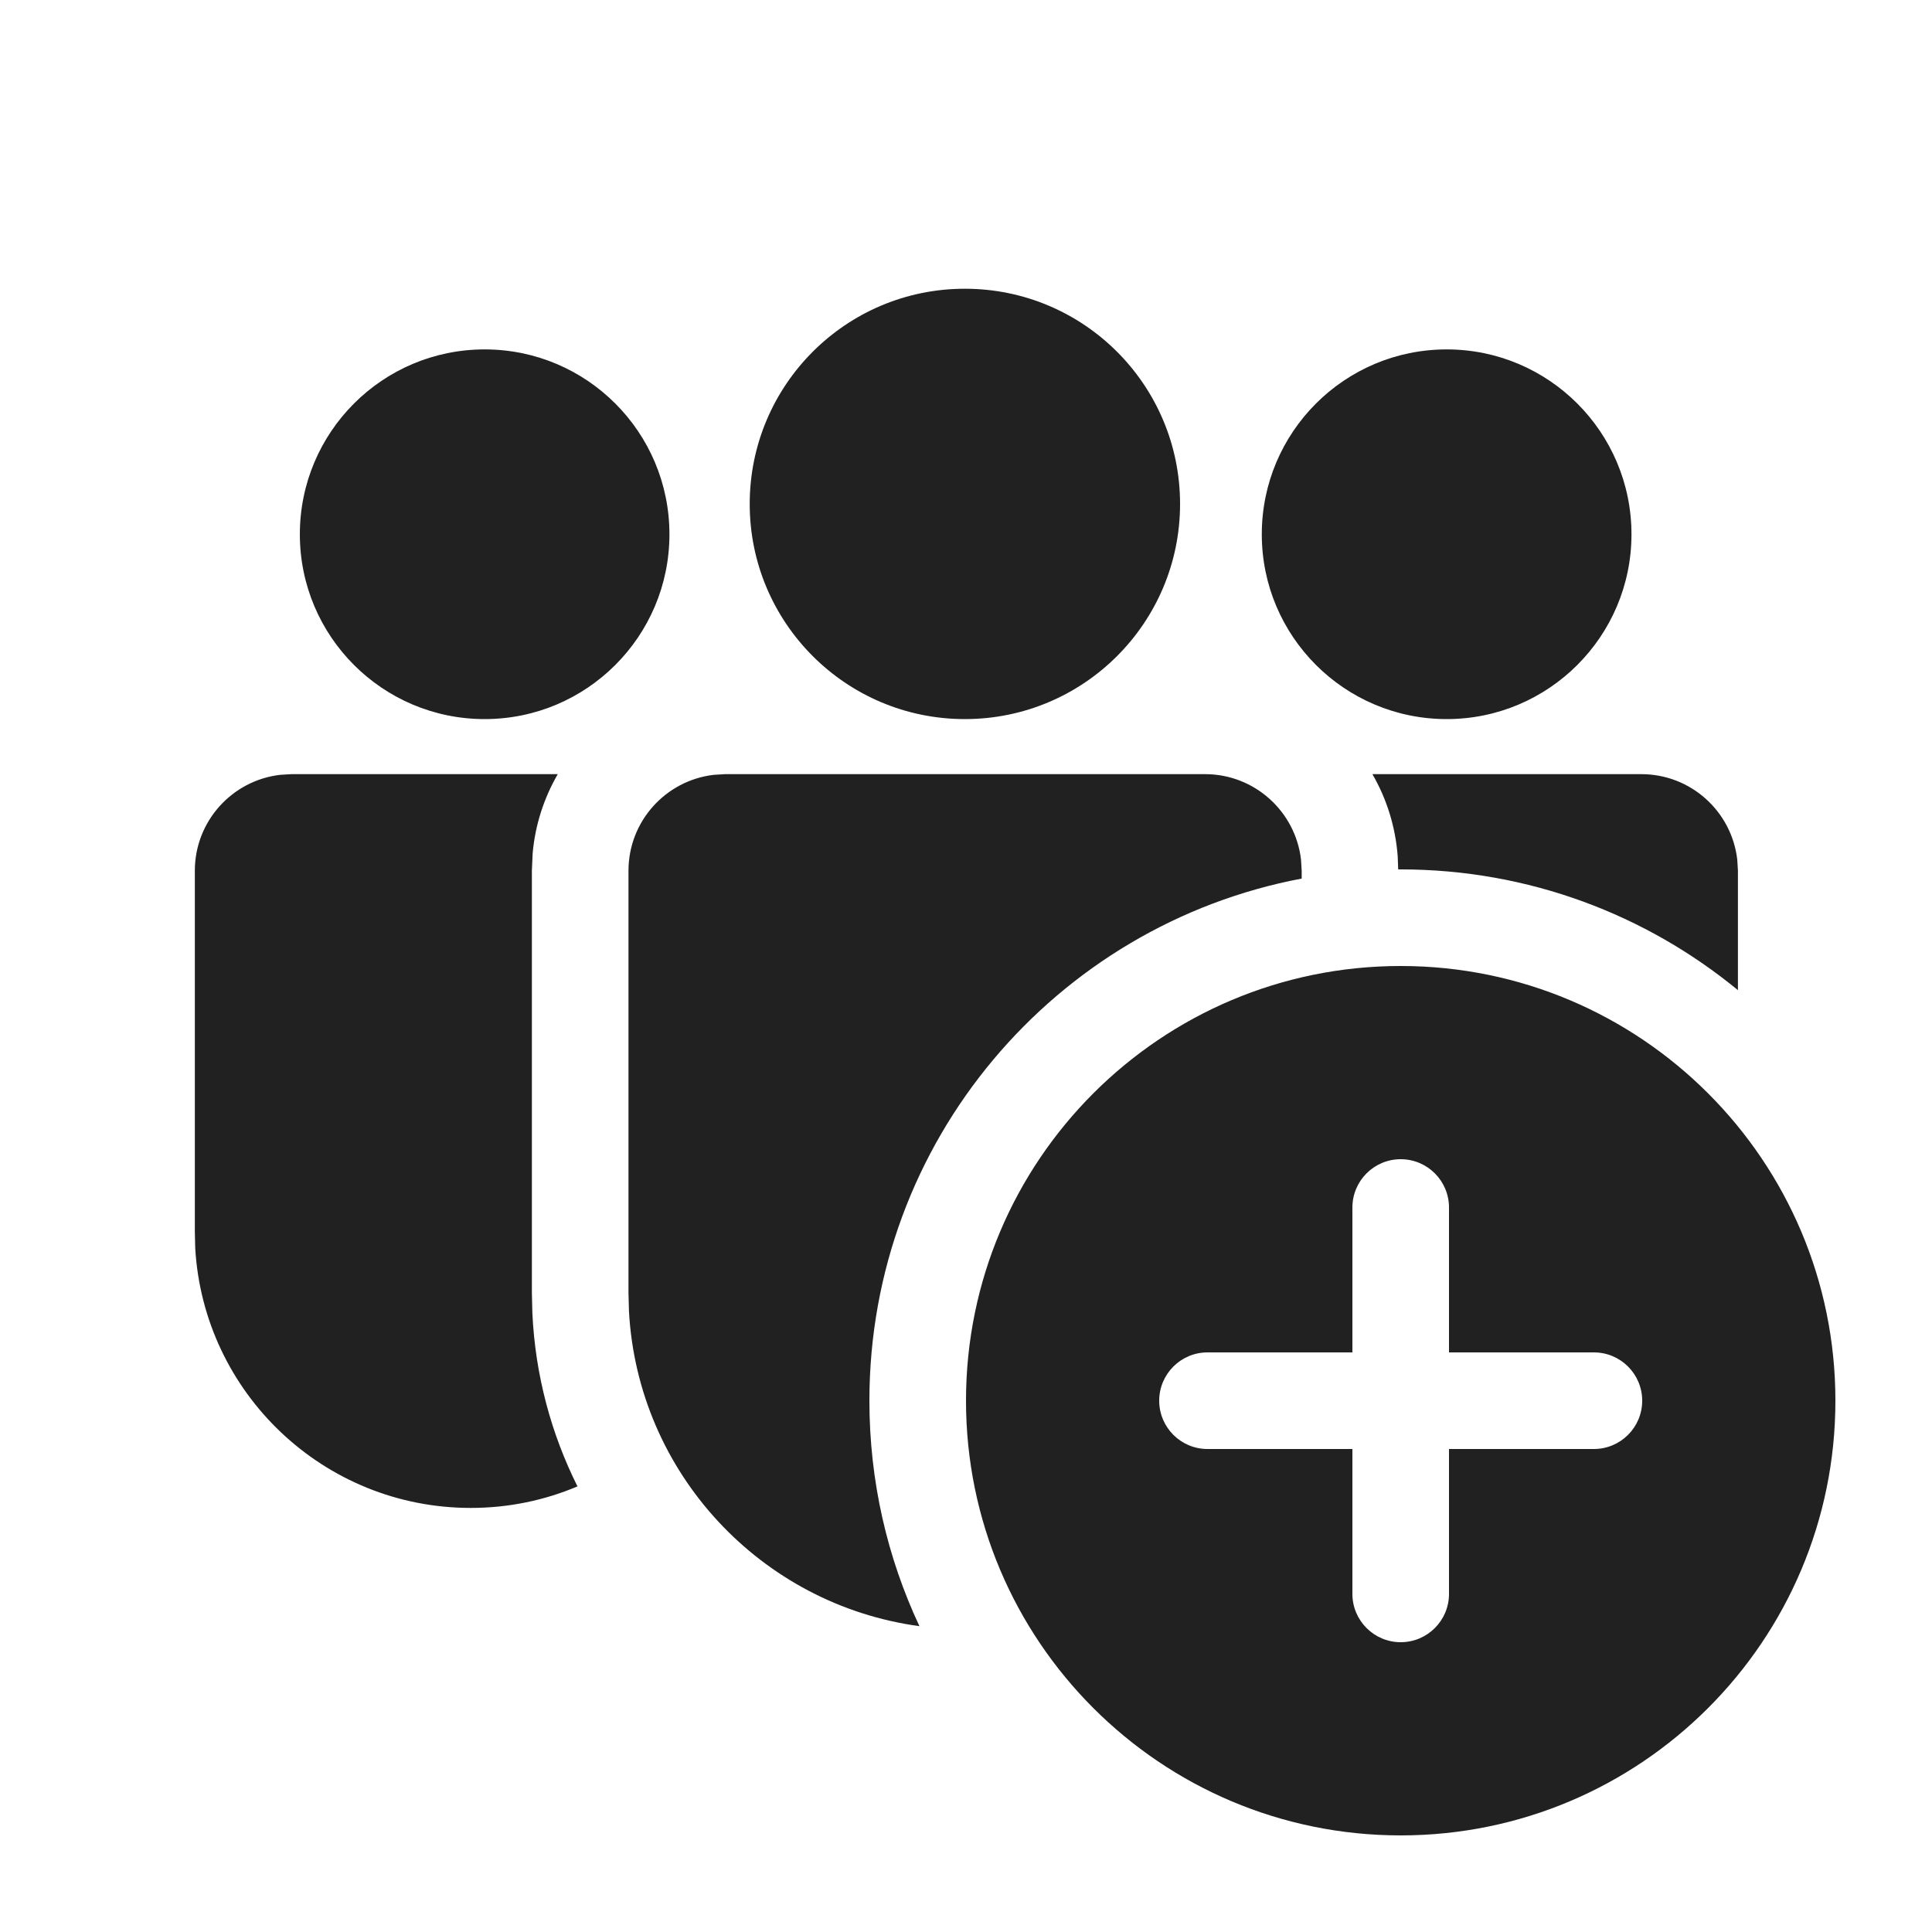
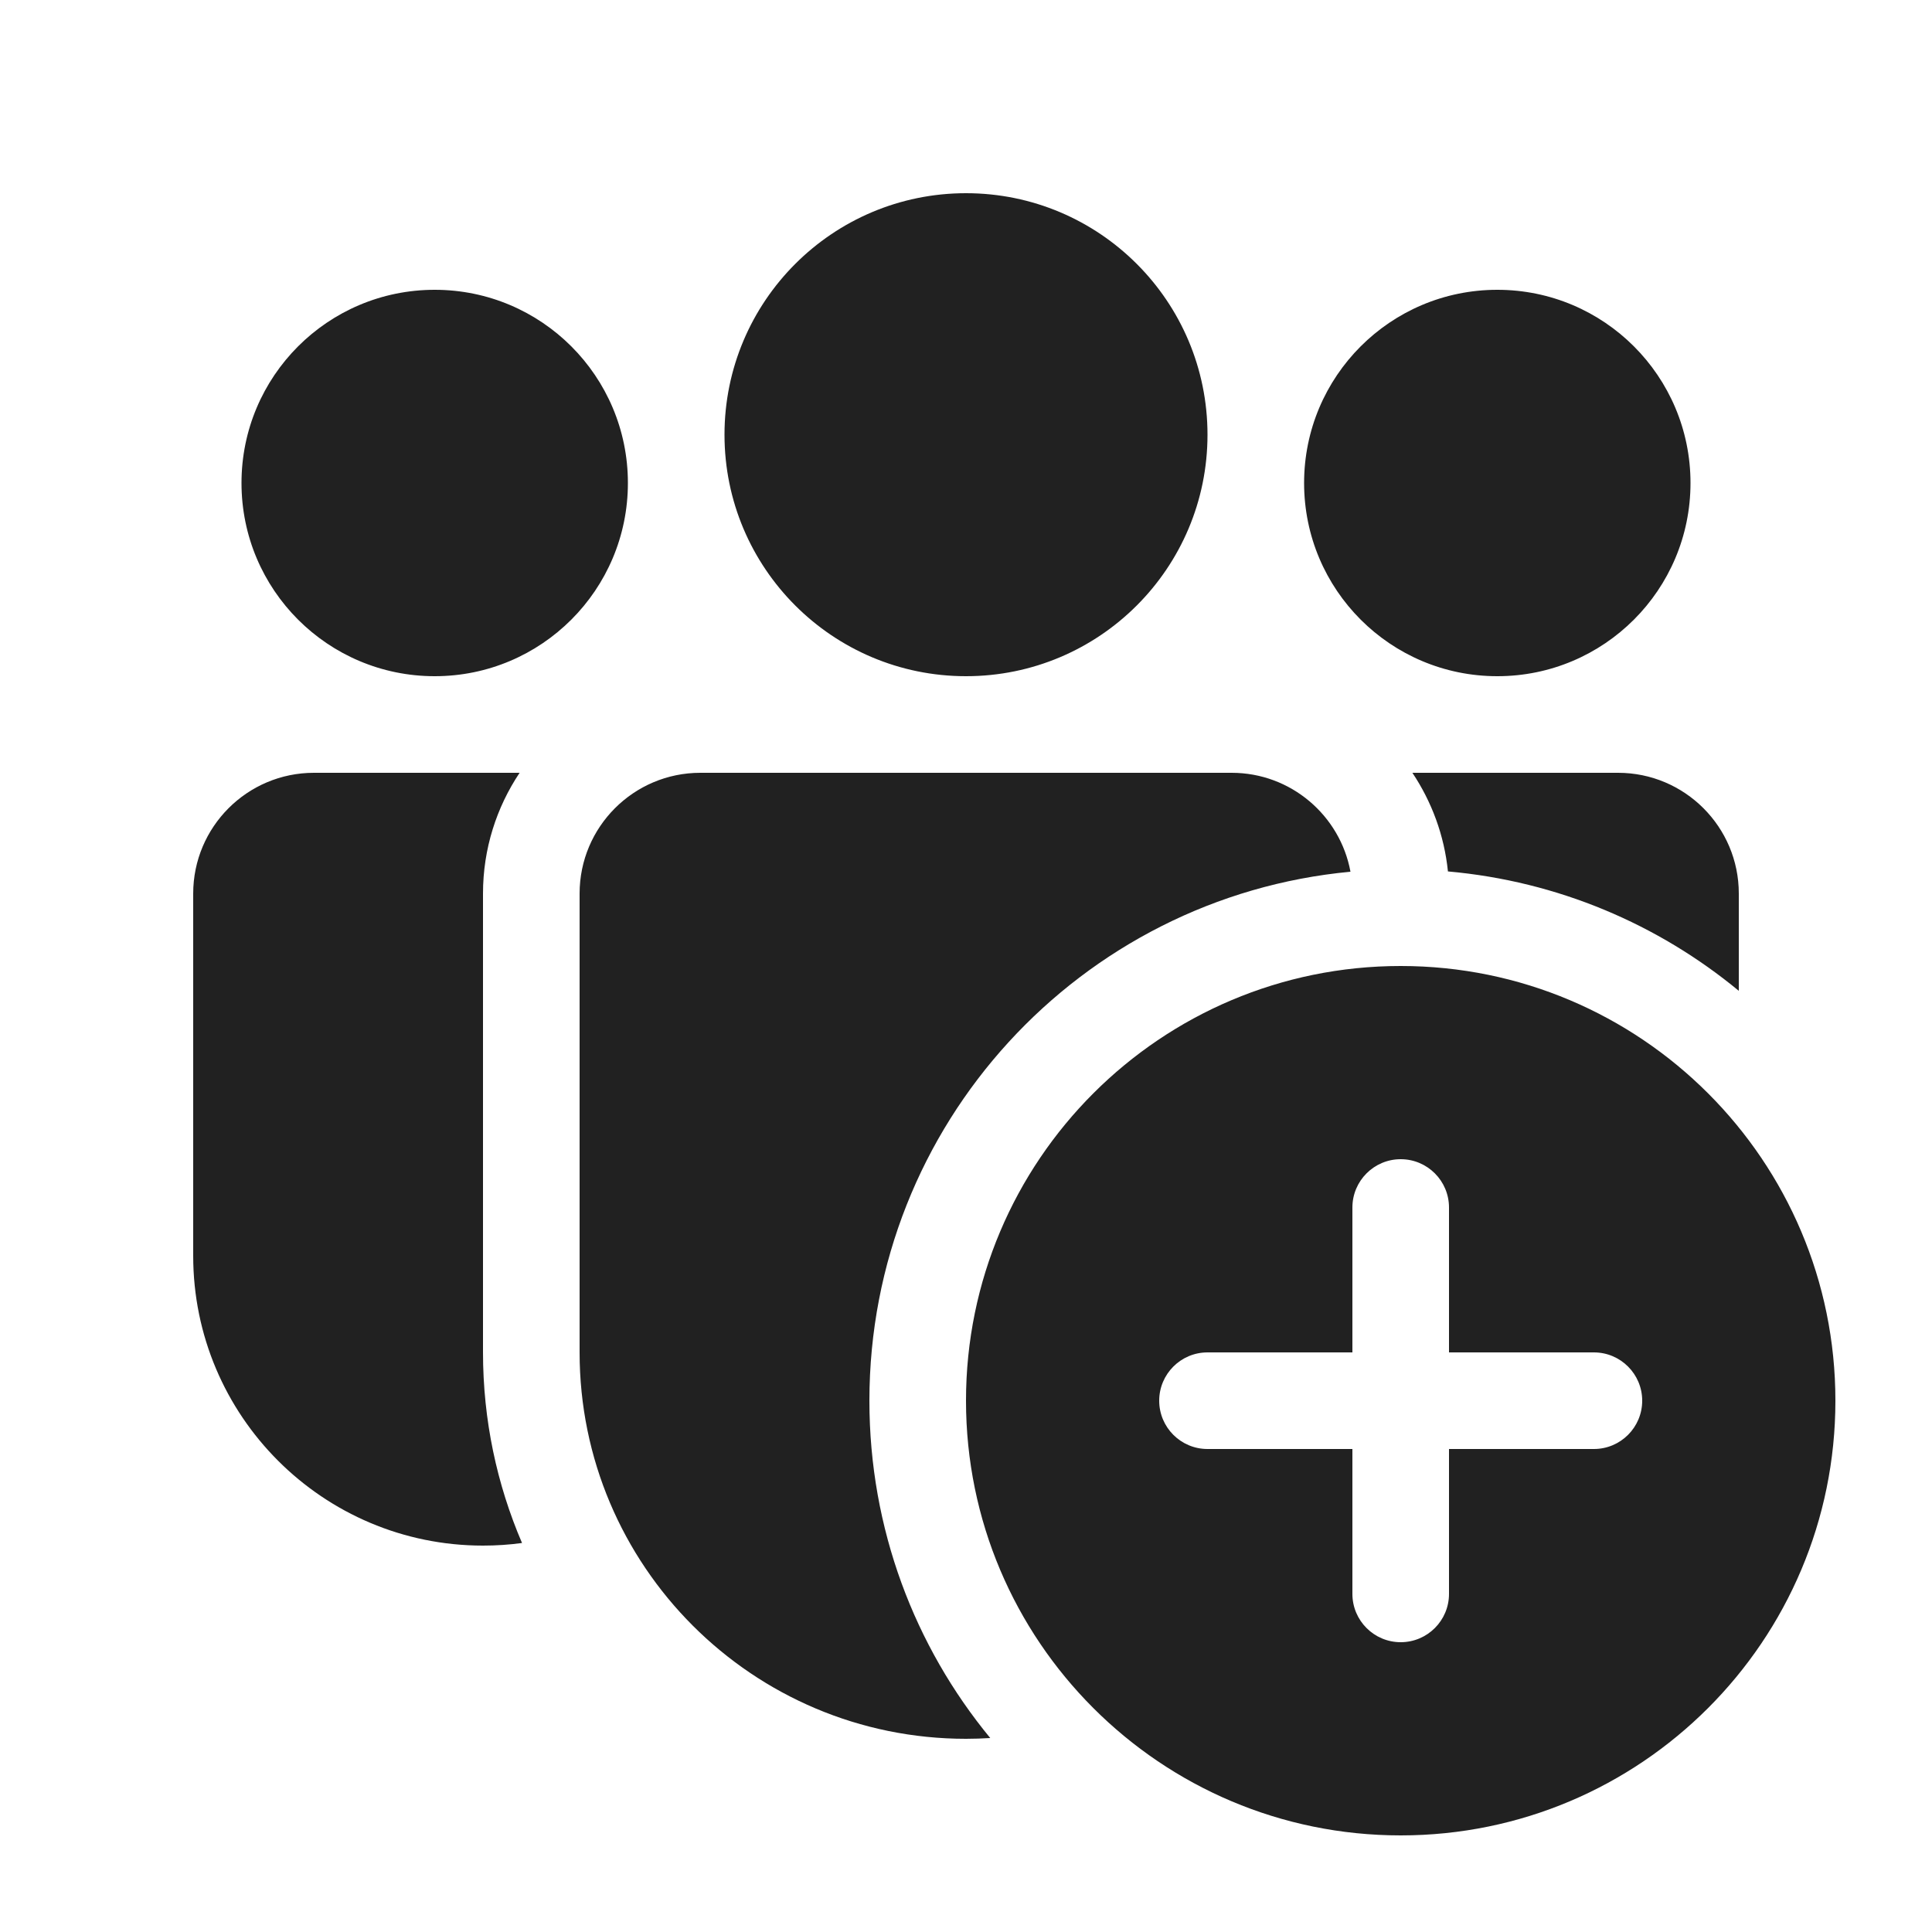
<svg xmlns="http://www.w3.org/2000/svg" width="20" height="20" viewBox="0 0 20 20" fill="none">
-   <path d="M12.475 8.014C12.987 8.014 13.41 8.4 13.468 8.898L13.475 9.014V9.095C10.927 9.576 9 11.813 9 14.5C9 15.335 9.186 16.126 9.518 16.834C7.879 16.612 6.602 15.25 6.511 13.573L6.506 13.382V9.014C6.506 8.501 6.892 8.079 7.389 8.021L7.506 8.014H12.475ZM14.5 9C15.825 9 17.041 9.469 17.991 10.25V9.014L17.984 8.898C17.926 8.4 17.504 8.014 16.991 8.014L14.207 8.014C14.354 8.267 14.446 8.557 14.469 8.865L14.474 9L14.5 9ZM5.774 8.014C5.632 8.259 5.54 8.537 5.514 8.834L5.506 9.014V13.382L5.511 13.593C5.541 14.236 5.706 14.843 5.978 15.387C5.639 15.531 5.265 15.61 4.873 15.61C3.352 15.61 2.108 14.421 2.021 12.921L2.017 12.753V9.014C2.017 8.501 2.403 8.079 2.9 8.021L3.017 8.014L5.774 8.014ZM9.988 2.989C11.219 2.989 12.216 3.986 12.216 5.217C12.216 6.447 11.219 7.444 9.988 7.444C8.758 7.444 7.761 6.447 7.761 5.217C7.761 3.986 8.758 2.989 9.988 2.989ZM14.976 3.617C16.032 3.617 16.889 4.474 16.889 5.531C16.889 6.587 16.032 7.444 14.976 7.444C13.919 7.444 13.062 6.587 13.062 5.531C13.062 4.474 13.919 3.617 14.976 3.617ZM5.017 3.617C6.074 3.617 6.93 4.474 6.93 5.531C6.93 6.587 6.074 7.444 5.017 7.444C3.96 7.444 3.104 6.587 3.104 5.531C3.104 4.474 3.96 3.617 5.017 3.617ZM19 14.5C19 16.985 16.985 19 14.5 19C12.015 19 10 16.985 10 14.5C10 12.015 12.015 10 14.5 10C16.985 10 19 12.015 19 14.5ZM15 12.5C15 12.224 14.776 12 14.5 12C14.224 12 14 12.224 14 12.5V14H12.5C12.224 14 12 14.224 12 14.5C12 14.776 12.224 15 12.5 15H14V16.5C14 16.776 14.224 17 14.5 17C14.776 17 15 16.776 15 16.5V15H16.5C16.776 15 17 14.776 17 14.5C17 14.224 16.776 14 16.5 14H15V12.5Z" fill="#212121" />
+   <path d="M12.5 4.5C12.5 5.881 11.381 7 10 7C8.619 7 7.5 5.881 7.5 4.5C7.5 3.119 8.619 2 10 2C11.381 2 12.5 3.119 12.5 4.5ZM17.5 5C17.5 6.105 16.605 7 15.5 7C14.395 7 13.5 6.105 13.5 5C13.5 3.895 14.395 3 15.5 3C16.605 3 17.5 3.895 17.5 5ZM4.5 7C5.605 7 6.5 6.105 6.5 5C6.5 3.895 5.605 3 4.5 3C3.395 3 2.5 3.895 2.5 5C2.5 6.105 3.395 7 4.5 7ZM6 9.25C6 8.56 6.56 8 7.25 8H12.75C13.363 8 13.873 8.442 13.98 9.024C11.186 9.286 9 11.638 9 14.5C9 15.826 9.469 17.043 10.251 17.992C10.168 17.997 10.084 18 10 18C7.791 18 6 16.209 6 14V9.25ZM14.989 9.021C16.128 9.122 17.167 9.569 18 10.257V9.25C18 8.56 17.44 8 16.75 8H14.621C14.82 8.298 14.951 8.646 14.989 9.021ZM5 9.25C5 8.787 5.14 8.358 5.379 8H3.25C2.56 8 2 8.56 2 9.25V13C2 14.657 3.343 16 5 16C5.137 16 5.272 15.991 5.404 15.973C5.144 15.368 5 14.701 5 14V9.25ZM19 14.5C19 16.985 16.985 19 14.5 19C12.015 19 10 16.985 10 14.5C10 12.015 12.015 10 14.5 10C16.985 10 19 12.015 19 14.5ZM15 12.5C15 12.224 14.776 12 14.5 12C14.224 12 14 12.224 14 12.5V14H12.5C12.224 14 12 14.224 12 14.5C12 14.776 12.224 15 12.5 15H14V16.5C14 16.776 14.224 17 14.5 17C14.776 17 15 16.776 15 16.5V15H16.5C16.776 15 17 14.776 17 14.5C17 14.224 16.776 14 16.5 14H15V12.5Z" fill="#212121" />
</svg>
